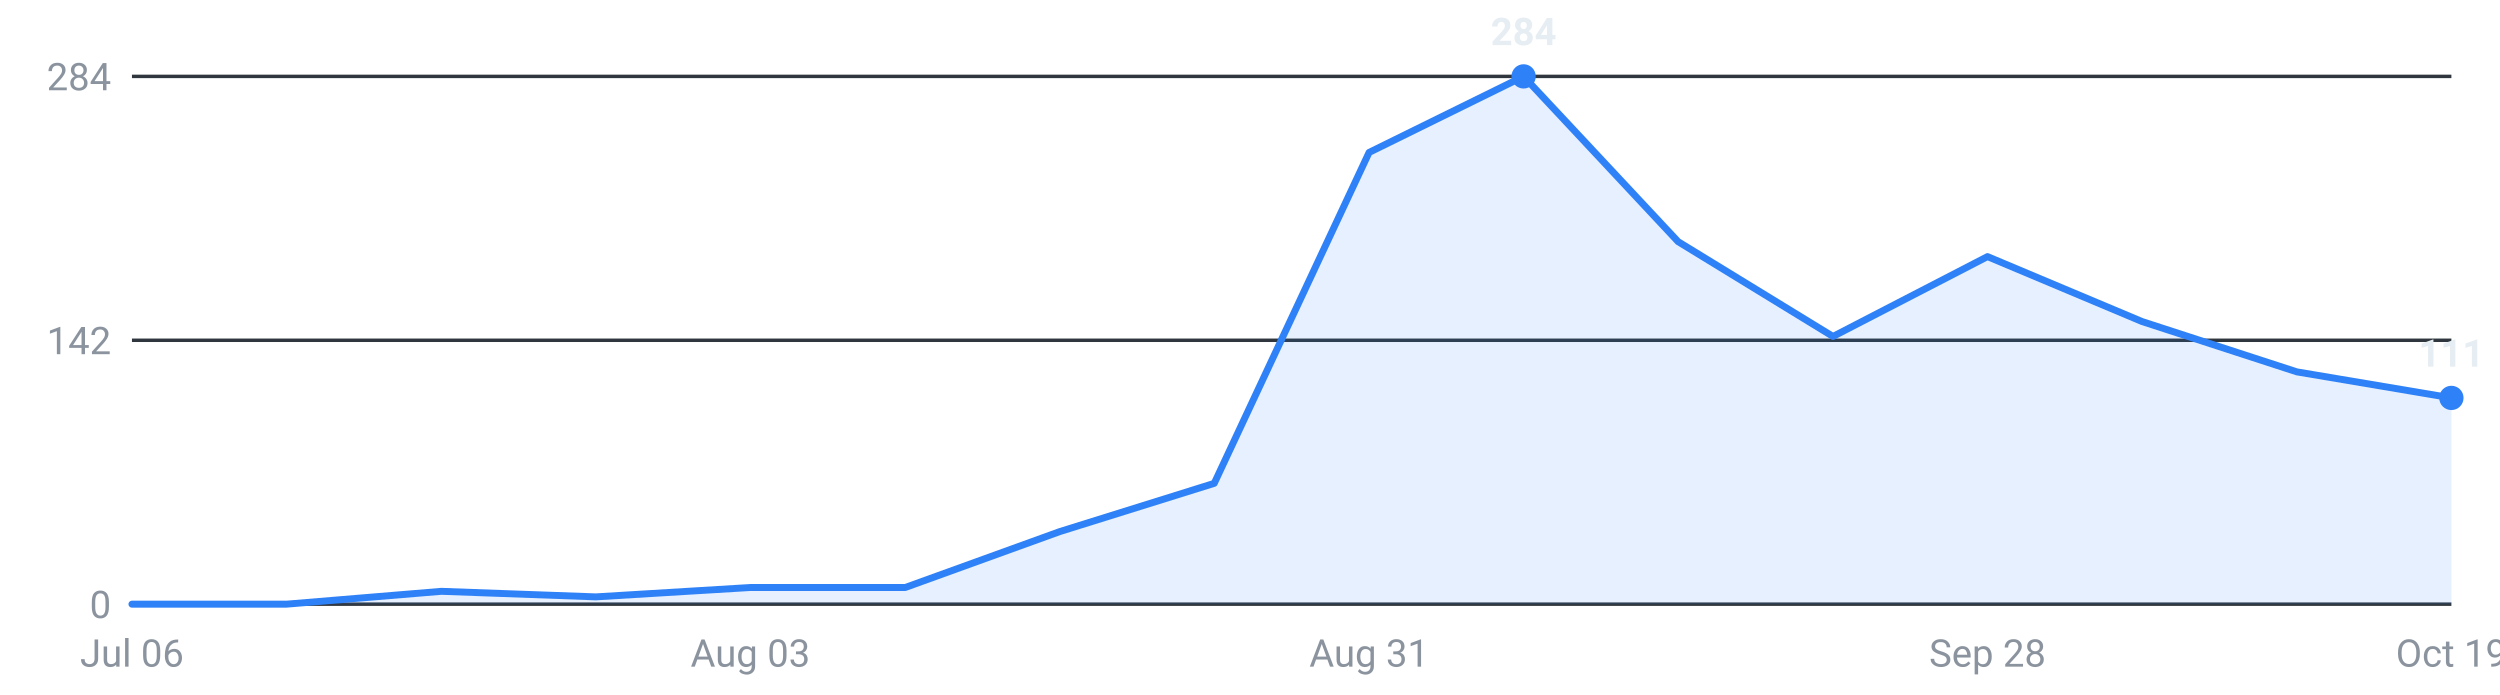
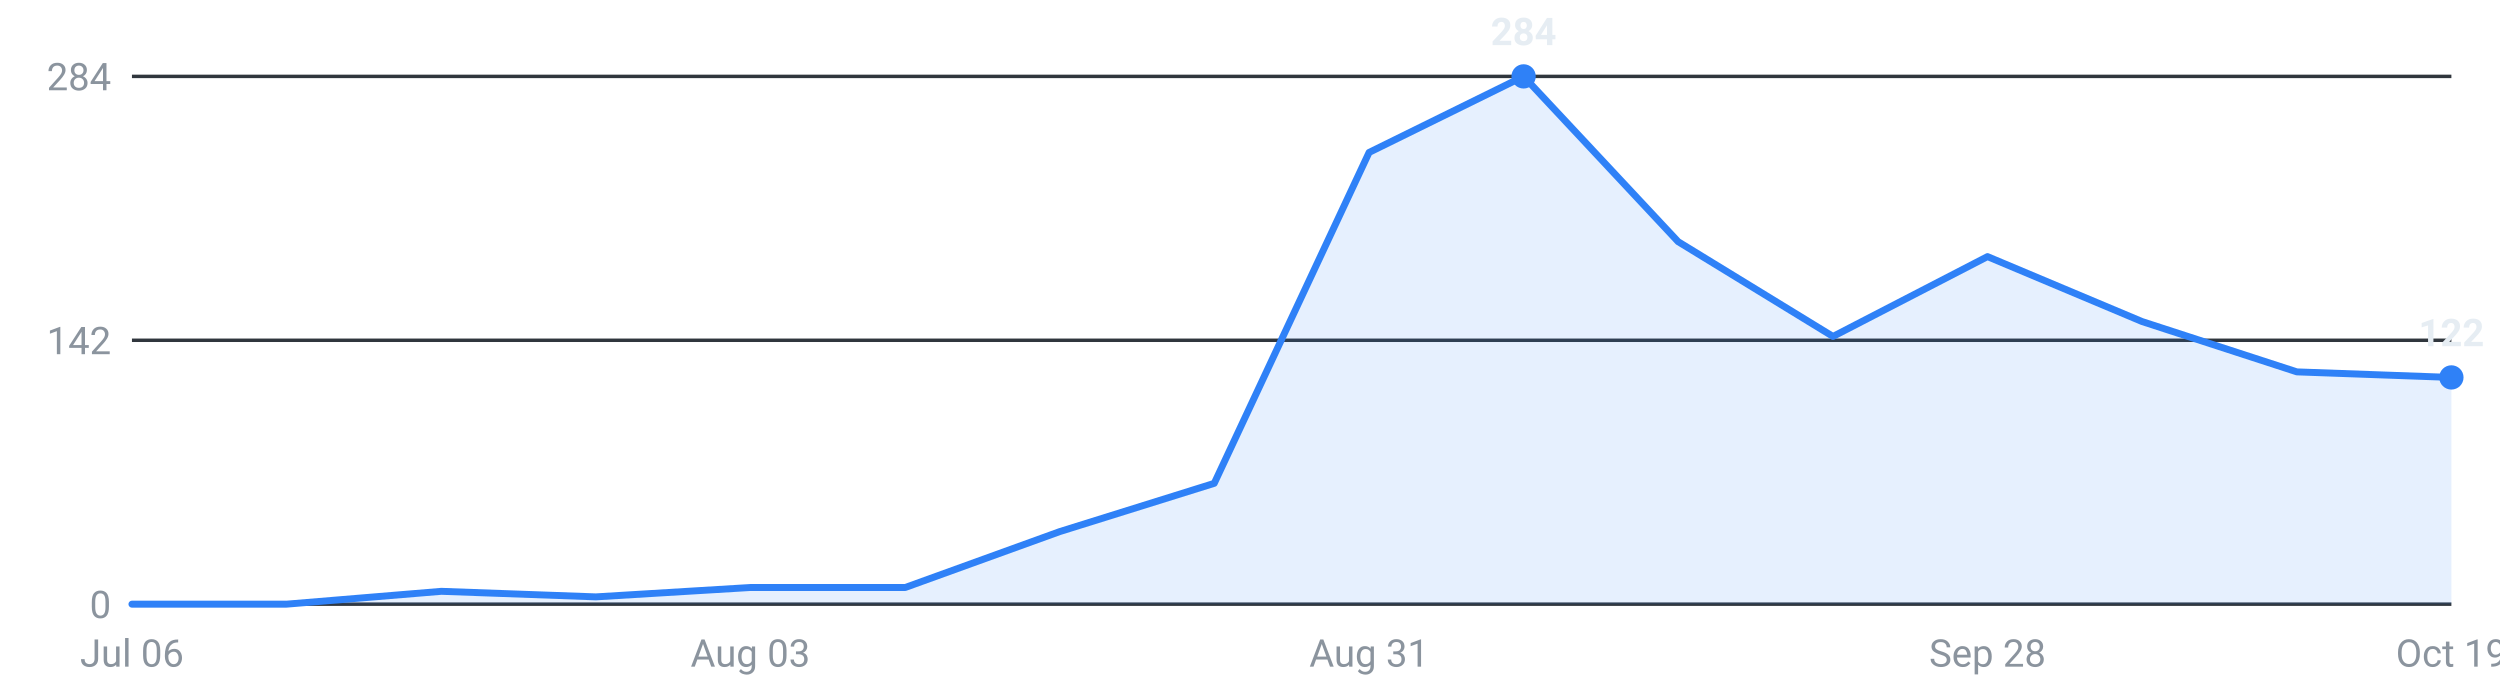
<svg xmlns="http://www.w3.org/2000/svg" viewBox="0 0 720 200" width="720" height="200" role="img" aria-label="Internships posted per week, last 16 weeks">
  <g font-family="-apple-system,Segoe UI,Roboto,sans-serif" font-size="11">
    <line x1="38" y1="174.0" x2="706" y2="174.0" stroke="#30363d" stroke-width="1" />
    <text x="32" y="178.0" text-anchor="end" fill="#8b949e">0</text>
    <line x1="38" y1="98.0" x2="706" y2="98.0" stroke="#30363d" stroke-width="1" />
    <text x="32" y="102.0" text-anchor="end" fill="#8b949e">142</text>
    <line x1="38" y1="22.0" x2="706" y2="22.0" stroke="#30363d" stroke-width="1" />
    <text x="32" y="26.0" text-anchor="end" fill="#8b949e">284</text>
-     <path d="M38.0,174 L38.0,174.0 L82.5,174.0 L127.1,170.3 L171.6,171.9 L216.1,169.2 L260.7,169.2 L305.2,153.1 L349.7,139.2 L394.3,43.9 L438.8,22.0 L483.3,69.6 L527.9,96.9 L572.4,73.9 L616.9,92.6 L661.5,107.1 L706.0,114.6 L706.0,174 Z" fill="#2f81f7" fill-opacity="0.12" />
-     <polyline points="38.0,174.0 82.5,174.0 127.1,170.3 171.6,171.9 216.1,169.2 260.7,169.2 305.2,153.1 349.7,139.2 394.3,43.9 438.8,22.0 483.3,69.6 527.9,96.9 572.4,73.9 616.9,92.6 661.5,107.1 706.0,114.6" fill="none" stroke="#2f81f7" stroke-width="2" stroke-linejoin="round" stroke-linecap="round" />
+     <path d="M38.0,174 L38.0,174.0 L82.5,174.0 L127.1,170.3 L171.6,171.9 L216.1,169.2 L260.7,169.2 L305.2,153.1 L349.7,139.2 L394.3,43.9 L438.8,22.0 L483.3,69.6 L527.9,96.9 L572.4,73.9 L616.9,92.6 L661.5,107.1 L706.0,108.7 L706.0,174 Z" fill="#2f81f7" fill-opacity="0.12" />
+     <polyline points="38.0,174.0 82.5,174.0 127.1,170.3 171.6,171.9 216.1,169.2 260.7,169.2 305.2,153.1 349.7,139.2 394.3,43.9 438.8,22.0 483.3,69.6 527.9,96.9 572.4,73.9 616.9,92.6 661.5,107.1 706.0,108.7" fill="none" stroke="#2f81f7" stroke-width="2" stroke-linejoin="round" stroke-linecap="round" />
    <circle cx="438.8" cy="22.0" r="3.5" fill="#2f81f7" />
    <text x="438.8" y="13.0" text-anchor="middle" fill="#e6edf3" font-weight="600">284</text>
-     <circle cx="706.0" cy="114.6" r="3.5" fill="#2f81f7" />
-     <text x="706.0" y="105.6" text-anchor="middle" fill="#e6edf3" font-weight="600">111</text>
+     <circle cx="706.0" cy="108.7" r="3.5" fill="#2f81f7" />
+     <text x="706.0" y="99.7" text-anchor="middle" fill="#e6edf3" font-weight="600">122</text>
    <text x="38.0" y="192" text-anchor="middle" fill="#8b949e">Jul 06</text>
    <text x="216.1" y="192" text-anchor="middle" fill="#8b949e">Aug 03</text>
    <text x="394.3" y="192" text-anchor="middle" fill="#8b949e">Aug 31</text>
    <text x="572.4" y="192" text-anchor="middle" fill="#8b949e">Sep 28</text>
    <text x="706.0" y="192" text-anchor="middle" fill="#8b949e">Oct 19</text>
  </g>
</svg>
